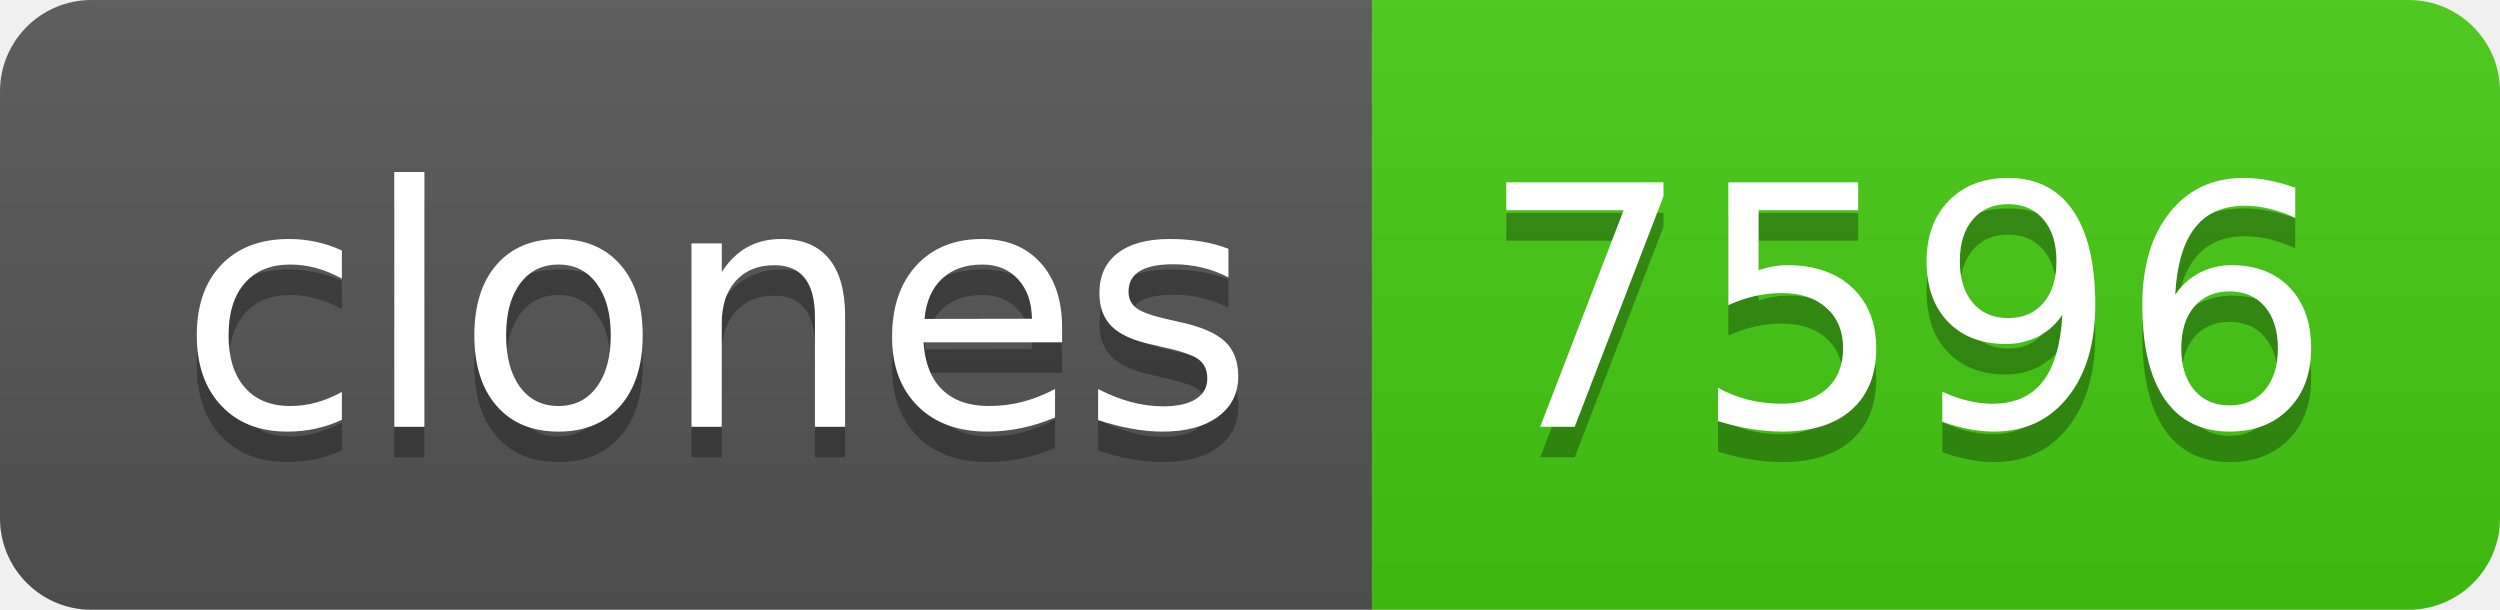
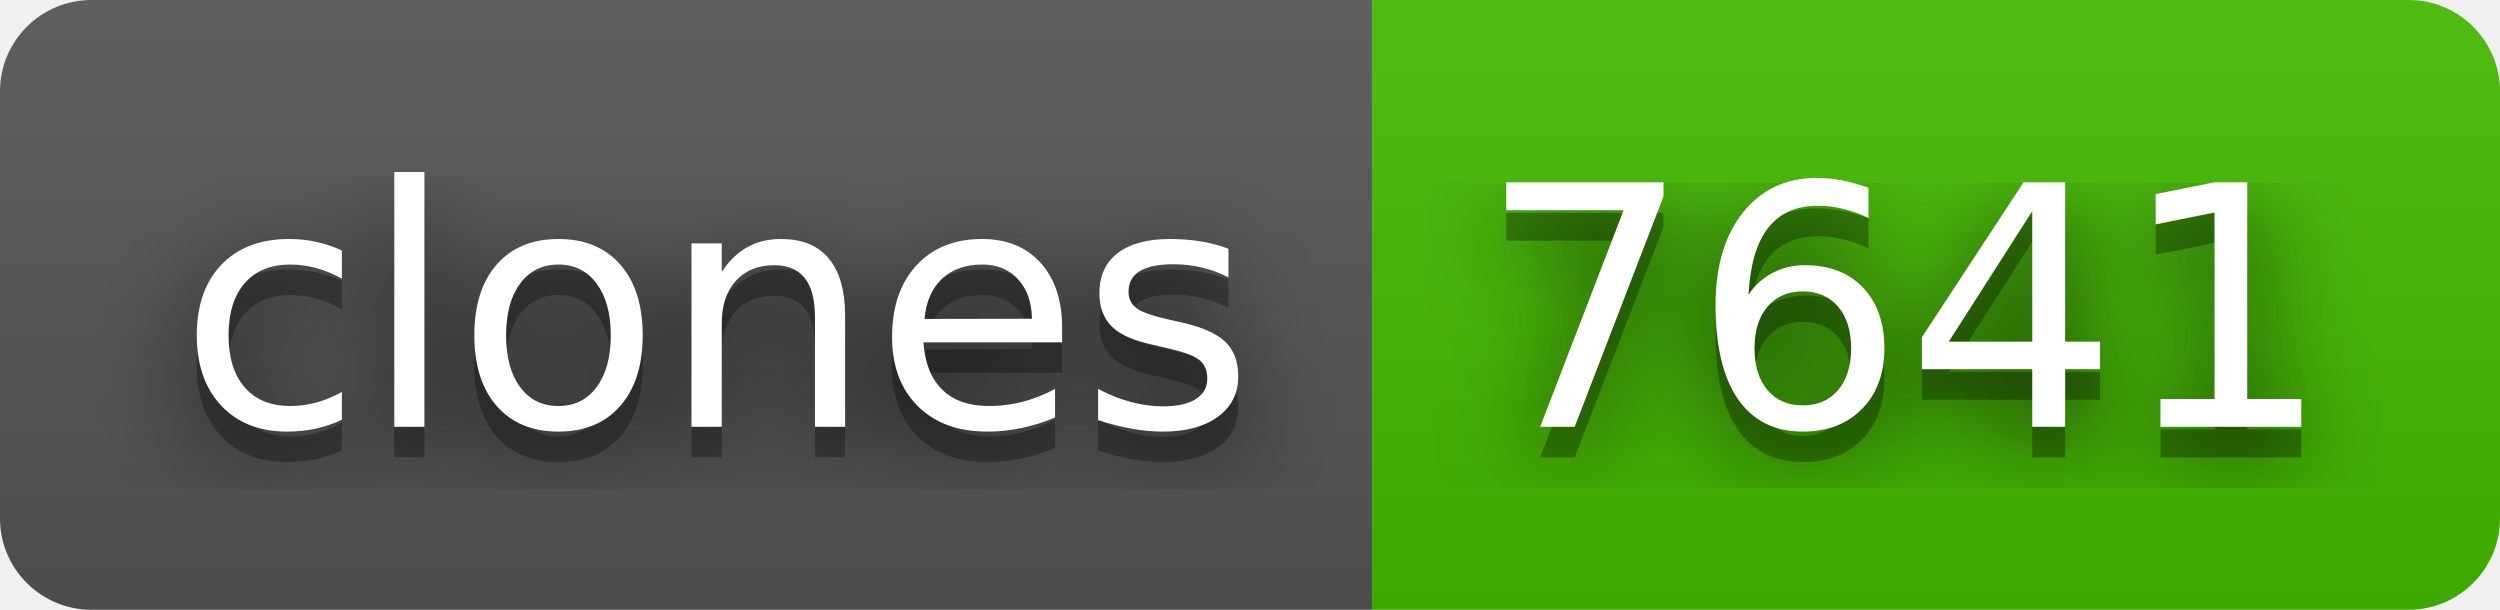
- <svg xmlns="http://www.w3.org/2000/svg" width="82" height="20" role="img" aria-label="clones: 7596">
+ <svg xmlns="http://www.w3.org/2000/svg" width="82" height="20" role="img" aria-label="clones: 7641">
+   <filter id="blur">
+     <feGaussianBlur in="SourceGraphic" stdDeviation="16" />
+   </filter>
  <linearGradient id="s" x2="0" y2="100%">
    <stop offset="0" stop-color="#bbb" stop-opacity=".1" />
    <stop offset="1" stop-opacity=".1" />
  </linearGradient>
  <clipPath id="r">
    <rect width="82" height="20" rx="3" fill="#fff" />
  </clipPath>
  <g clip-path="url(#r)">
    <rect width="45" height="20" fill="#555" />
-     <rect x="45" width="37" height="20" fill="#4c1" />
+     <rect x="45" width="37" height="20" fill="#4b0" />
    <rect width="82" height="20" fill="url(#s)" />
  </g>
  <g fill="#fff" text-anchor="middle" font-family="Verdana,Geneva,DejaVu Sans,sans-serif" text-rendering="geometricPrecision" font-size="110">
+     <text aria-hidden="true" x="235" y="150" fill="#010101" fill-opacity=".80" filter="url(#blur)" transform="scale(.1)" textLength="350">clones</text>
    <text aria-hidden="true" x="235" y="150" fill="#010101" fill-opacity=".3" transform="scale(.1)" textLength="350">clones</text>
    <text x="235" y="140" transform="scale(.1)" fill="#fff" textLength="350">clones</text>
-     <text aria-hidden="true" x="625" y="150" fill="#010101" fill-opacity=".3" transform="scale(.1)" textLength="270">7596</text>
-     <text x="625" y="140" transform="scale(.1)" fill="#fff" textLength="270">7596</text>
+     <text aria-hidden="true" x="625" y="150" fill="#010101" fill-opacity=".80" filter="url(#blur)" transform="scale(.1)" textLength="270">7641</text>
+     <text aria-hidden="true" x="625" y="150" fill="#010101" fill-opacity=".3" transform="scale(.1)" textLength="270">7641</text>
+     <text x="625" y="140" transform="scale(.1)" fill="#fff" textLength="270">7641</text>
  </g>
</svg>
